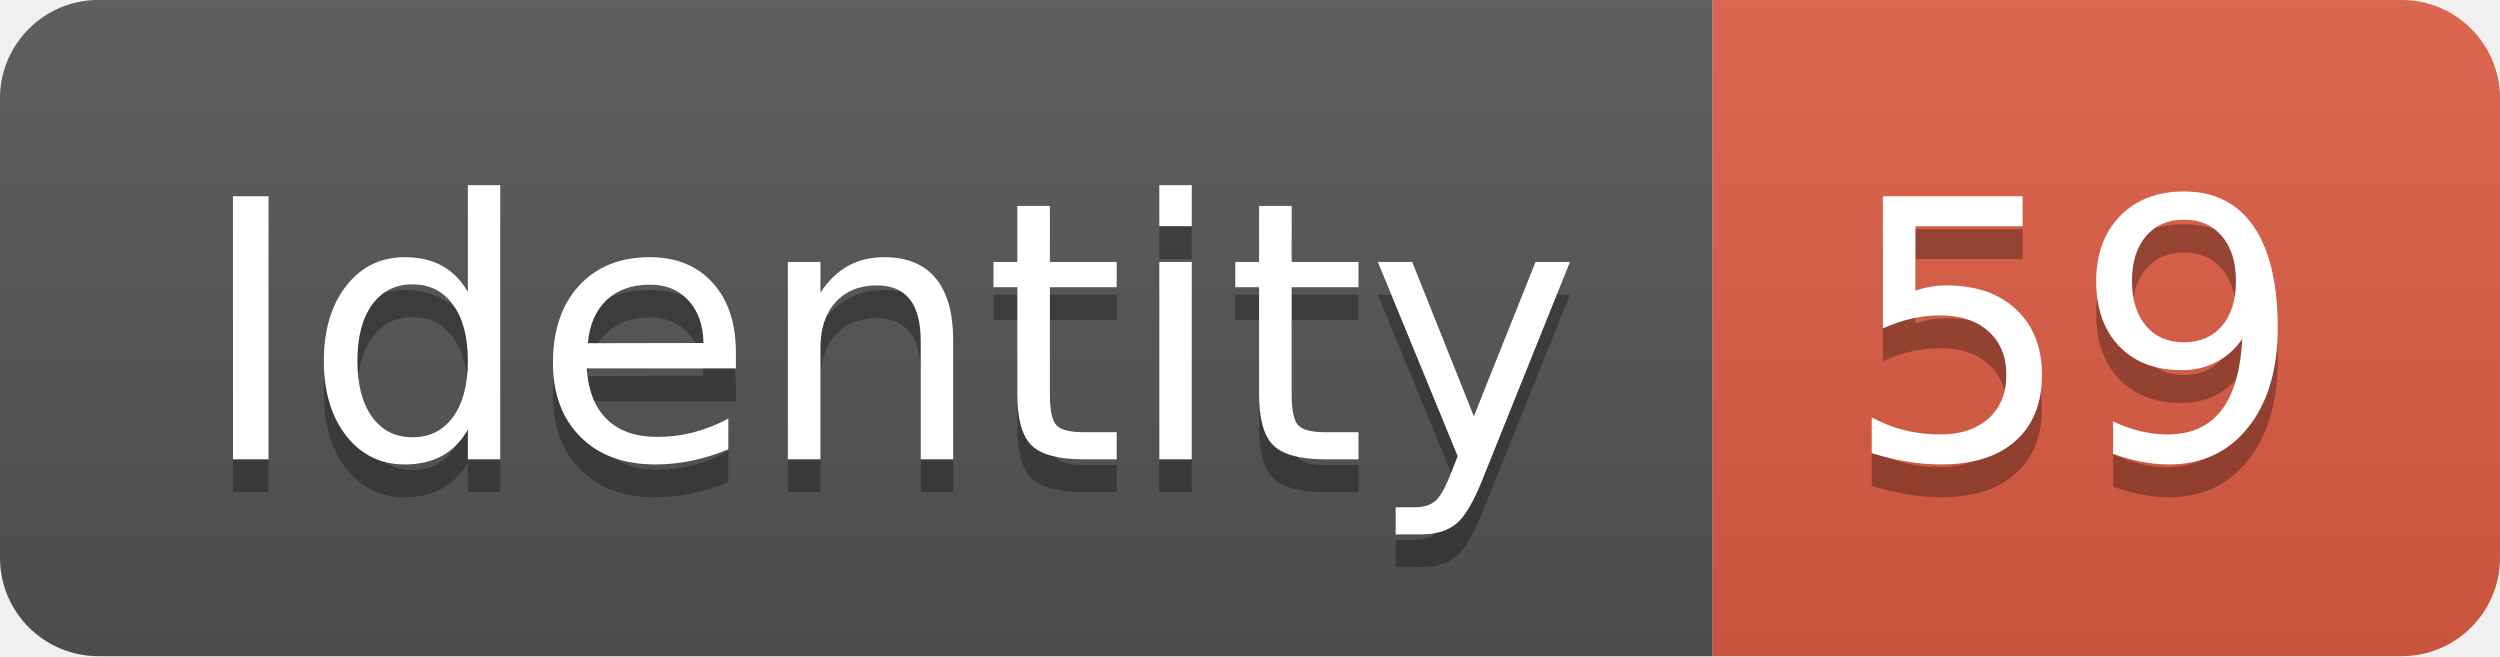
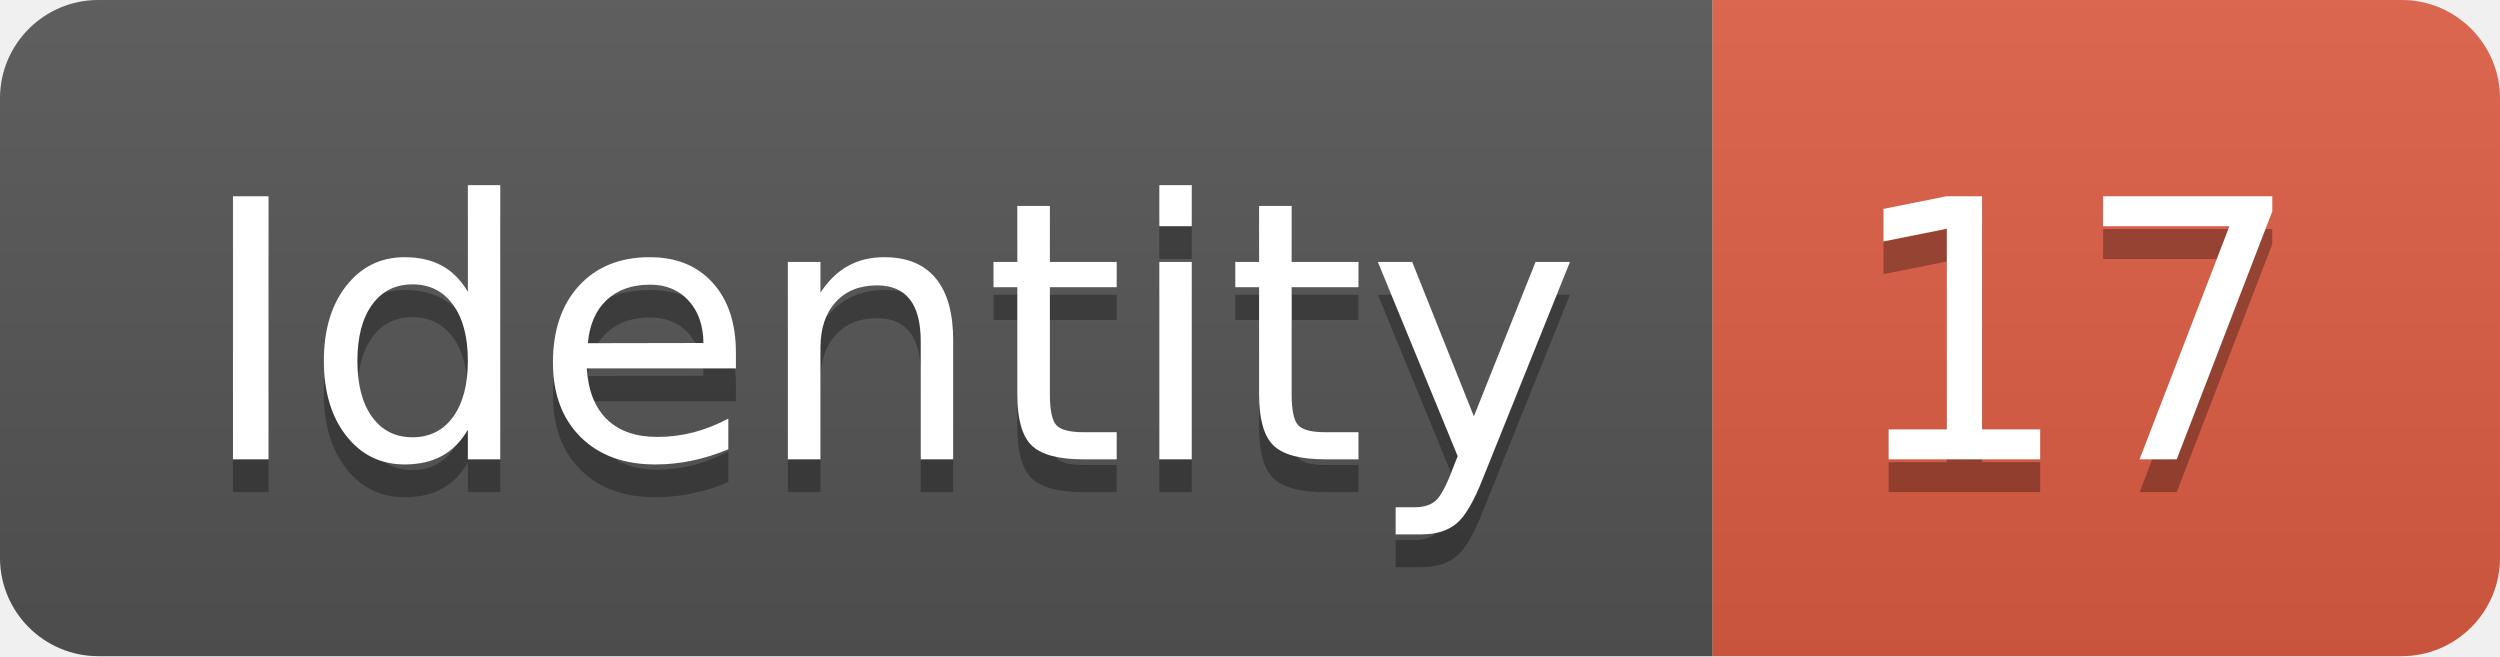
<svg xmlns="http://www.w3.org/2000/svg" width="76.2" height="20">
  <linearGradient id="smooth" x2="0" y2="100%">
    <stop offset="0" stop-color="#bbb" stop-opacity=".1" />
    <stop offset="1" stop-opacity=".1" />
  </linearGradient>
  <clipPath id="round">
    <rect width="76.2" height="20" rx="3" fill="#fff" />
  </clipPath>
  <g clip-path="url(#round)">
    <rect width="52.2" height="20" fill="#555" />
    <rect x="52.2" width="24.0" height="20" fill="#e05d44" />
    <rect width="76.2" height="20" fill="url(#smooth)" />
  </g>
  <g fill="#fff" text-anchor="middle" font-family="DejaVu Sans,Verdana,Geneva,sans-serif" font-size="110">
    <text x="271.0" y="150" fill="#010101" fill-opacity=".3" transform="scale(0.1)" textLength="422.0" lengthAdjust="spacing">Identity</text>
    <text x="271.0" y="140" transform="scale(0.1)" textLength="422.0" lengthAdjust="spacing">Identity</text>
-     <text x="632.0" y="150" fill="#010101" fill-opacity=".3" transform="scale(0.1)" textLength="140.0" lengthAdjust="spacing">59</text>
-     <text x="632.0" y="140" transform="scale(0.1)" textLength="140.0" lengthAdjust="spacing">59</text>
+     <text x="632.0" y="150" fill="#010101" fill-opacity=".3" transform="scale(0.1)" textLength="140.0" lengthAdjust="spacing">17</text>
+     <text x="632.0" y="140" transform="scale(0.1)" textLength="140.0" lengthAdjust="spacing">17</text>
  </g>
</svg>
